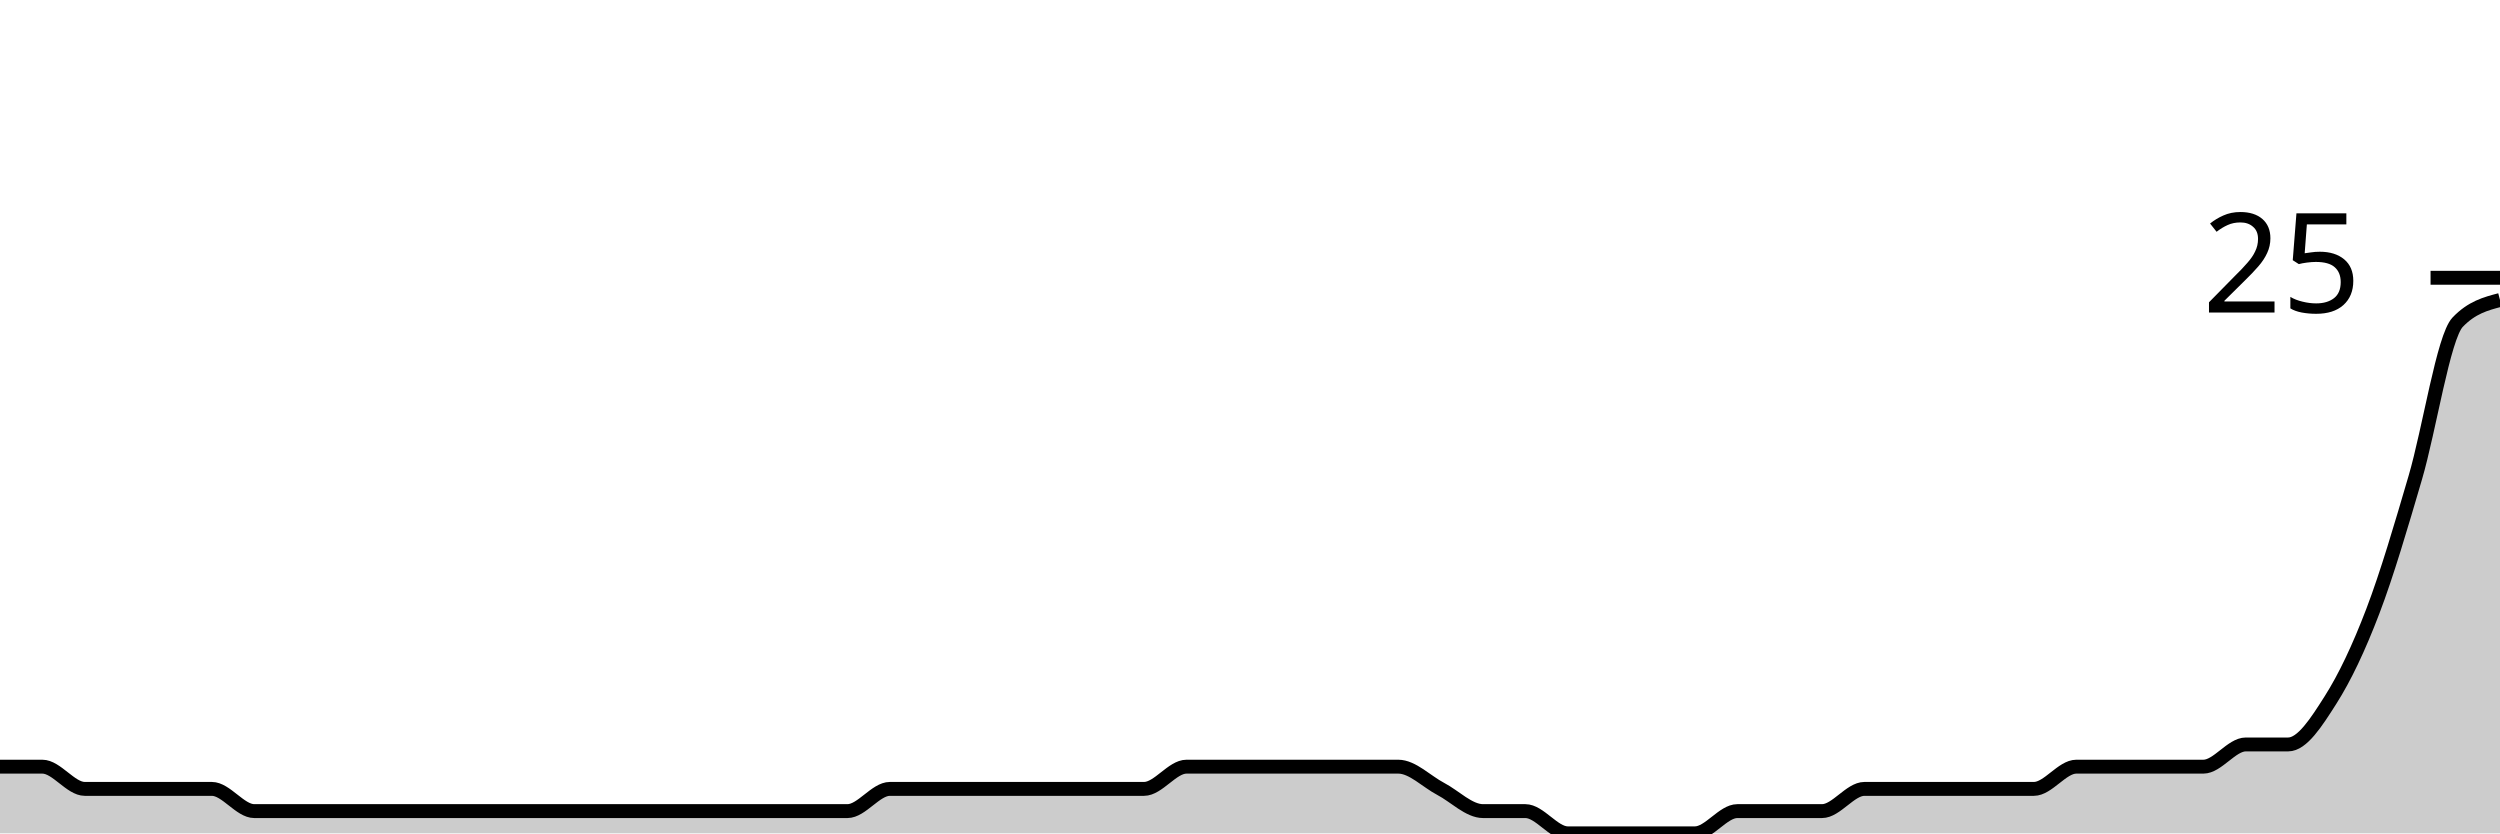
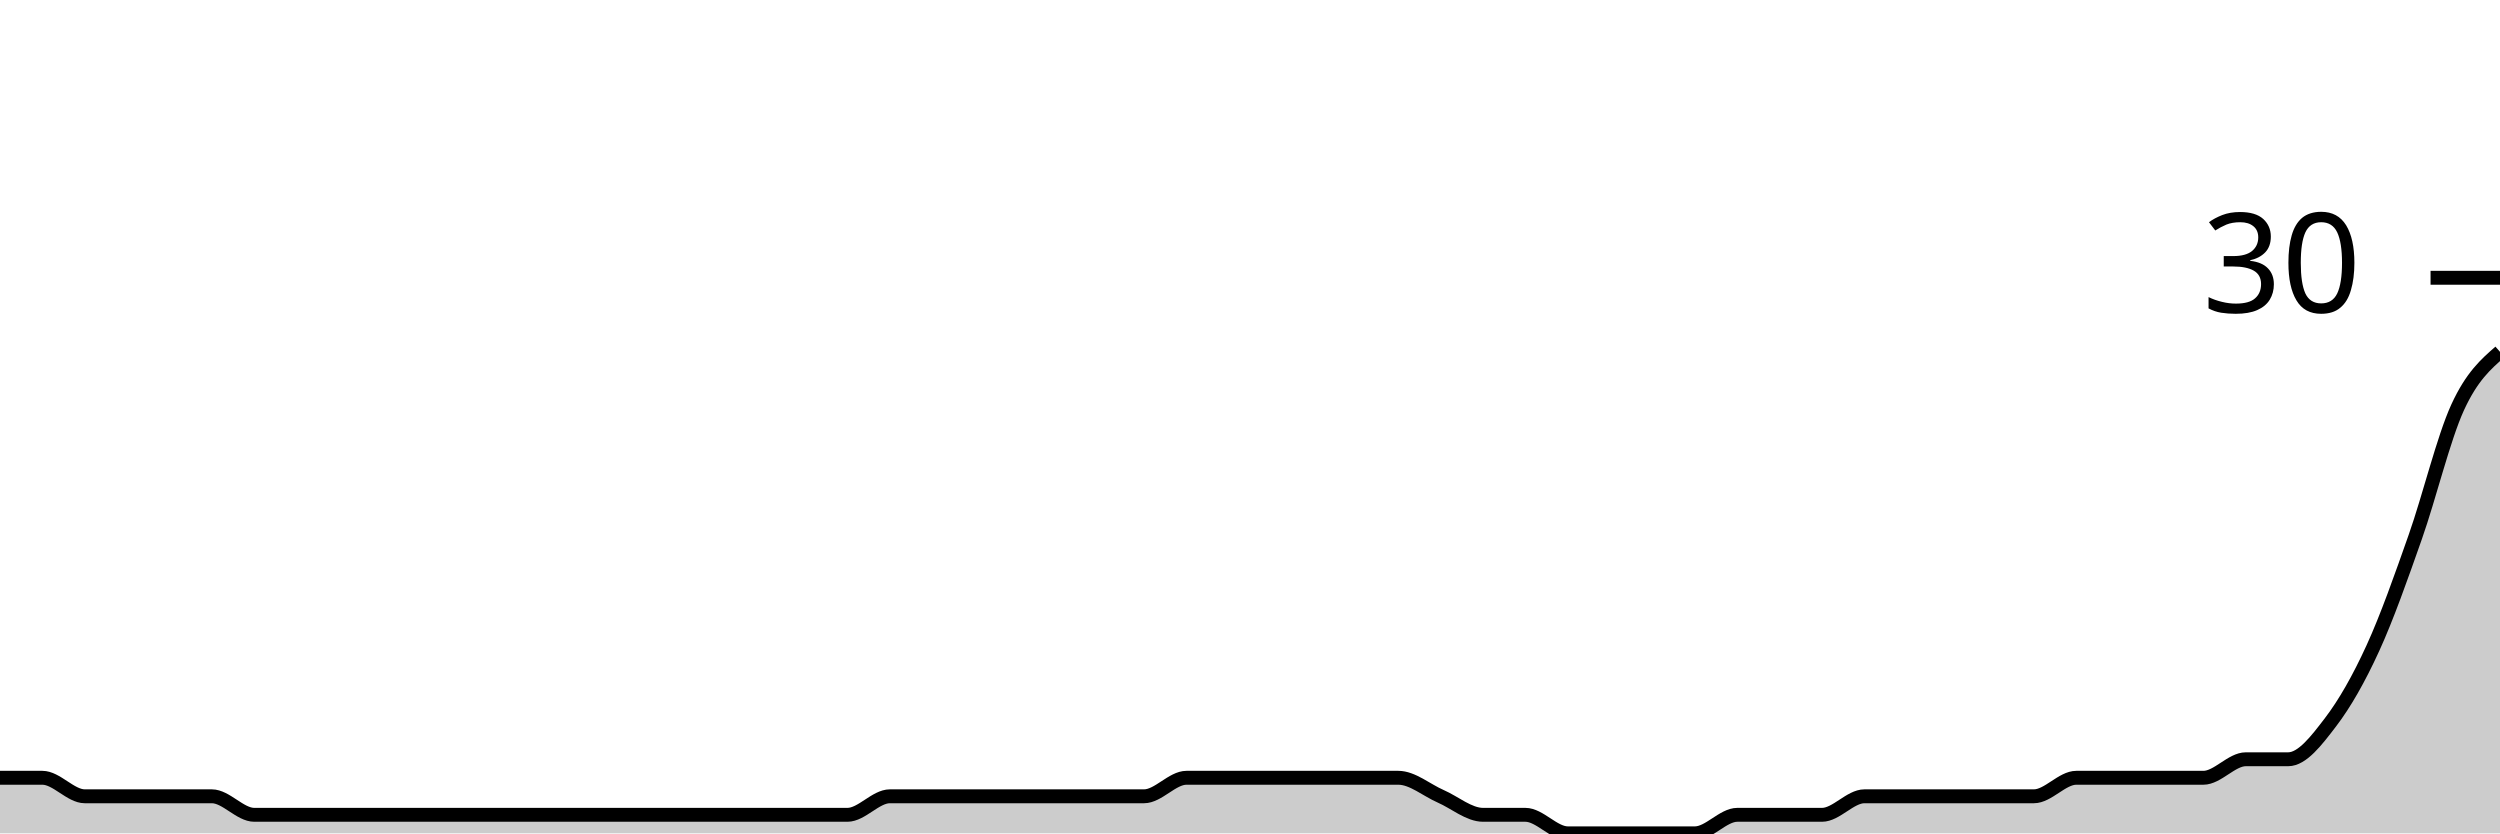
<svg xmlns="http://www.w3.org/2000/svg" viewBox="0 0 180 60">
  <g transform="translate(0,20)">
-     <path class="area" fill="rgba(0, 0, 0, 0.2)" d="M0,35.2C1.017,35.2,2.034,35.2,3.051,35.2C4.068,35.2,5.085,36.8,6.102,36.8C7.119,36.8,8.136,36.8,9.153,36.8C10.169,36.8,11.186,36.8,12.203,36.8C13.22,36.8,14.237,36.8,15.254,36.8C16.271,36.8,17.288,38.4,18.305,38.4C19.322,38.4,20.339,38.4,21.356,38.4C22.373,38.4,23.39,38.4,24.407,38.4C25.424,38.4,26.441,38.4,27.458,38.4C28.475,38.4,29.492,38.4,30.508,38.4C31.525,38.4,32.542,38.4,33.559,38.4C34.576,38.4,35.593,38.4,36.61,38.4C37.627,38.4,38.644,38.4,39.661,38.4C40.678,38.4,41.695,38.4,42.712,38.4C43.729,38.4,44.746,38.4,45.763,38.4C46.78,38.4,47.797,38.4,48.814,38.4C49.831,38.4,50.847,38.4,51.864,38.4C52.881,38.4,53.898,38.4,54.915,38.4C55.932,38.4,56.949,38.4,57.966,38.4C58.983,38.4,60,38.4,61.017,38.4C62.034,38.4,63.051,36.8,64.068,36.8C65.085,36.8,66.102,36.8,67.119,36.8C68.136,36.8,69.153,36.8,70.169,36.8C71.186,36.8,72.203,36.8,73.22,36.8C74.237,36.8,75.254,36.8,76.271,36.8C77.288,36.8,78.305,36.8,79.322,36.8C80.339,36.8,81.356,36.8,82.373,36.8C83.39,36.8,84.407,35.2,85.424,35.2C86.441,35.2,87.458,35.2,88.475,35.2C89.492,35.2,90.508,35.2,91.525,35.2C92.542,35.2,93.559,35.2,94.576,35.2C95.593,35.2,96.61,35.2,97.627,35.2C98.644,35.2,99.661,35.2,100.678,35.2C101.695,35.2,102.712,36.267,103.729,36.8C104.746,37.333,105.763,38.4,106.78,38.4C107.797,38.4,108.814,38.4,109.831,38.4C110.847,38.4,111.864,40,112.881,40C113.898,40,114.915,40,115.932,40C116.949,40,117.966,40,118.983,40C120,40,121.017,40,122.034,40C123.051,40,124.068,38.4,125.085,38.4C126.102,38.4,127.119,38.4,128.136,38.4C129.153,38.4,130.169,38.4,131.186,38.4C132.203,38.4,133.22,36.8,134.237,36.8C135.254,36.8,136.271,36.8,137.288,36.8C138.305,36.8,139.322,36.8,140.339,36.8C141.356,36.8,142.373,36.8,143.39,36.8C144.407,36.8,145.424,36.8,146.441,36.8C147.458,36.8,148.475,35.2,149.492,35.2C150.508,35.2,151.525,35.2,152.542,35.2C153.559,35.2,154.576,35.2,155.593,35.2C156.61,35.2,157.627,35.2,158.644,35.2C159.661,35.2,160.678,33.6,161.695,33.6C162.712,33.6,163.729,33.6,164.746,33.6C165.763,33.6,166.78,32,167.797,30.4C168.814,28.8,169.831,26.667,170.847,24C171.864,21.333,172.881,17.867,173.898,14.4C174.915,10.933,175.932,4.267,176.949,3.2C177.966,2.133,178.983,1.867,180,1.6L180,40C178.983,40,177.966,40,176.949,40C175.932,40,174.915,40,173.898,40C172.881,40,171.864,40,170.847,40C169.831,40,168.814,40,167.797,40C166.78,40,165.763,40,164.746,40C163.729,40,162.712,40,161.695,40C160.678,40,159.661,40,158.644,40C157.627,40,156.61,40,155.593,40C154.576,40,153.559,40,152.542,40C151.525,40,150.508,40,149.492,40C148.475,40,147.458,40,146.441,40C145.424,40,144.407,40,143.39,40C142.373,40,141.356,40,140.339,40C139.322,40,138.305,40,137.288,40C136.271,40,135.254,40,134.237,40C133.22,40,132.203,40,131.186,40C130.169,40,129.153,40,128.136,40C127.119,40,126.102,40,125.085,40C124.068,40,123.051,40,122.034,40C121.017,40,120,40,118.983,40C117.966,40,116.949,40,115.932,40C114.915,40,113.898,40,112.881,40C111.864,40,110.847,40,109.831,40C108.814,40,107.797,40,106.78,40C105.763,40,104.746,40,103.729,40C102.712,40,101.695,40,100.678,40C99.661,40,98.644,40,97.627,40C96.61,40,95.593,40,94.576,40C93.559,40,92.542,40,91.525,40C90.508,40,89.492,40,88.475,40C87.458,40,86.441,40,85.424,40C84.407,40,83.39,40,82.373,40C81.356,40,80.339,40,79.322,40C78.305,40,77.288,40,76.271,40C75.254,40,74.237,40,73.22,40C72.203,40,71.186,40,70.169,40C69.153,40,68.136,40,67.119,40C66.102,40,65.085,40,64.068,40C63.051,40,62.034,40,61.017,40C60,40,58.983,40,57.966,40C56.949,40,55.932,40,54.915,40C53.898,40,52.881,40,51.864,40C50.847,40,49.831,40,48.814,40C47.797,40,46.78,40,45.763,40C44.746,40,43.729,40,42.712,40C41.695,40,40.678,40,39.661,40C38.644,40,37.627,40,36.61,40C35.593,40,34.576,40,33.559,40C32.542,40,31.525,40,30.508,40C29.492,40,28.475,40,27.458,40C26.441,40,25.424,40,24.407,40C23.39,40,22.373,40,21.356,40C20.339,40,19.322,40,18.305,40C17.288,40,16.271,40,15.254,40C14.237,40,13.22,40,12.203,40C11.186,40,10.169,40,9.153,40C8.136,40,7.119,40,6.102,40C5.085,40,4.068,40,3.051,40C2.034,40,1.017,40,0,40Z" />
-     <path class="line" stroke="black" fill="none" d="M0,35.2C1.017,35.2,2.034,35.2,3.051,35.2C4.068,35.2,5.085,36.8,6.102,36.8C7.119,36.8,8.136,36.8,9.153,36.8C10.169,36.8,11.186,36.8,12.203,36.8C13.22,36.8,14.237,36.8,15.254,36.8C16.271,36.8,17.288,38.4,18.305,38.4C19.322,38.4,20.339,38.4,21.356,38.4C22.373,38.4,23.39,38.4,24.407,38.4C25.424,38.4,26.441,38.4,27.458,38.4C28.475,38.4,29.492,38.4,30.508,38.4C31.525,38.4,32.542,38.4,33.559,38.4C34.576,38.4,35.593,38.4,36.61,38.4C37.627,38.4,38.644,38.4,39.661,38.4C40.678,38.4,41.695,38.4,42.712,38.4C43.729,38.4,44.746,38.4,45.763,38.4C46.78,38.4,47.797,38.4,48.814,38.4C49.831,38.4,50.847,38.4,51.864,38.4C52.881,38.4,53.898,38.4,54.915,38.4C55.932,38.4,56.949,38.4,57.966,38.4C58.983,38.4,60,38.4,61.017,38.4C62.034,38.4,63.051,36.8,64.068,36.8C65.085,36.8,66.102,36.8,67.119,36.8C68.136,36.8,69.153,36.8,70.169,36.8C71.186,36.8,72.203,36.8,73.22,36.8C74.237,36.8,75.254,36.8,76.271,36.8C77.288,36.8,78.305,36.8,79.322,36.8C80.339,36.8,81.356,36.8,82.373,36.8C83.39,36.8,84.407,35.2,85.424,35.2C86.441,35.2,87.458,35.2,88.475,35.2C89.492,35.2,90.508,35.2,91.525,35.2C92.542,35.2,93.559,35.2,94.576,35.2C95.593,35.2,96.61,35.2,97.627,35.2C98.644,35.2,99.661,35.2,100.678,35.2C101.695,35.2,102.712,36.267,103.729,36.8C104.746,37.333,105.763,38.4,106.78,38.4C107.797,38.4,108.814,38.4,109.831,38.4C110.847,38.4,111.864,40,112.881,40C113.898,40,114.915,40,115.932,40C116.949,40,117.966,40,118.983,40C120,40,121.017,40,122.034,40C123.051,40,124.068,38.4,125.085,38.4C126.102,38.4,127.119,38.4,128.136,38.4C129.153,38.4,130.169,38.4,131.186,38.4C132.203,38.4,133.22,36.8,134.237,36.8C135.254,36.8,136.271,36.8,137.288,36.8C138.305,36.8,139.322,36.8,140.339,36.8C141.356,36.8,142.373,36.8,143.39,36.8C144.407,36.8,145.424,36.8,146.441,36.8C147.458,36.8,148.475,35.2,149.492,35.2C150.508,35.2,151.525,35.2,152.542,35.2C153.559,35.2,154.576,35.2,155.593,35.2C156.61,35.2,157.627,35.2,158.644,35.2C159.661,35.2,160.678,33.6,161.695,33.6C162.712,33.6,163.729,33.6,164.746,33.6C165.763,33.6,166.78,32,167.797,30.4C168.814,28.8,169.831,26.667,170.847,24C171.864,21.333,172.881,17.867,173.898,14.4C174.915,10.933,175.932,4.267,176.949,3.2C177.966,2.133,178.983,1.867,180,1.6" />
+     <path class="area" fill="rgba(0, 0, 0, 0.2)" d="M0,36C1.017,36,2.034,36,3.051,36C4.068,36,5.085,37.333,6.102,37.333C7.119,37.333,8.136,37.333,9.153,37.333C10.169,37.333,11.186,37.333,12.203,37.333C13.22,37.333,14.237,37.333,15.254,37.333C16.271,37.333,17.288,38.667,18.305,38.667C19.322,38.667,20.339,38.667,21.356,38.667C22.373,38.667,23.39,38.667,24.407,38.667C25.424,38.667,26.441,38.667,27.458,38.667C28.475,38.667,29.492,38.667,30.508,38.667C31.525,38.667,32.542,38.667,33.559,38.667C34.576,38.667,35.593,38.667,36.61,38.667C37.627,38.667,38.644,38.667,39.661,38.667C40.678,38.667,41.695,38.667,42.712,38.667C43.729,38.667,44.746,38.667,45.763,38.667C46.78,38.667,47.797,38.667,48.814,38.667C49.831,38.667,50.847,38.667,51.864,38.667C52.881,38.667,53.898,38.667,54.915,38.667C55.932,38.667,56.949,38.667,57.966,38.667C58.983,38.667,60,38.667,61.017,38.667C62.034,38.667,63.051,37.333,64.068,37.333C65.085,37.333,66.102,37.333,67.119,37.333C68.136,37.333,69.153,37.333,70.169,37.333C71.186,37.333,72.203,37.333,73.22,37.333C74.237,37.333,75.254,37.333,76.271,37.333C77.288,37.333,78.305,37.333,79.322,37.333C80.339,37.333,81.356,37.333,82.373,37.333C83.39,37.333,84.407,36,85.424,36C86.441,36,87.458,36,88.475,36C89.492,36,90.508,36,91.525,36C92.542,36,93.559,36,94.576,36C95.593,36,96.61,36,97.627,36C98.644,36,99.661,36,100.678,36C101.695,36,102.712,36.889,103.729,37.333C104.746,37.778,105.763,38.667,106.78,38.667C107.797,38.667,108.814,38.667,109.831,38.667C110.847,38.667,111.864,40,112.881,40C113.898,40,114.915,40,115.932,40C116.949,40,117.966,40,118.983,40C120,40,121.017,40,122.034,40C123.051,40,124.068,38.667,125.085,38.667C126.102,38.667,127.119,38.667,128.136,38.667C129.153,38.667,130.169,38.667,131.186,38.667C132.203,38.667,133.22,37.333,134.237,37.333C135.254,37.333,136.271,37.333,137.288,37.333C138.305,37.333,139.322,37.333,140.339,37.333C141.356,37.333,142.373,37.333,143.39,37.333C144.407,37.333,145.424,37.333,146.441,37.333C147.458,37.333,148.475,36,149.492,36C150.508,36,151.525,36,152.542,36C153.559,36,154.576,36,155.593,36C156.61,36,157.627,36,158.644,36C159.661,36,160.678,34.667,161.695,34.667C162.712,34.667,163.729,34.667,164.746,34.667C165.763,34.667,166.78,33.333,167.797,32C168.814,30.667,169.831,28.889,170.847,26.667C171.864,24.444,172.881,21.556,173.898,18.667C174.915,15.778,175.932,11.556,176.949,9.333C177.966,7.111,178.983,6.222,180,5.333L180,40C178.983,40,177.966,40,176.949,40C175.932,40,174.915,40,173.898,40C172.881,40,171.864,40,170.847,40C169.831,40,168.814,40,167.797,40C166.78,40,165.763,40,164.746,40C163.729,40,162.712,40,161.695,40C160.678,40,159.661,40,158.644,40C157.627,40,156.61,40,155.593,40C154.576,40,153.559,40,152.542,40C151.525,40,150.508,40,149.492,40C148.475,40,147.458,40,146.441,40C145.424,40,144.407,40,143.39,40C142.373,40,141.356,40,140.339,40C139.322,40,138.305,40,137.288,40C136.271,40,135.254,40,134.237,40C133.22,40,132.203,40,131.186,40C130.169,40,129.153,40,128.136,40C127.119,40,126.102,40,125.085,40C124.068,40,123.051,40,122.034,40C121.017,40,120,40,118.983,40C117.966,40,116.949,40,115.932,40C114.915,40,113.898,40,112.881,40C111.864,40,110.847,40,109.831,40C108.814,40,107.797,40,106.78,40C105.763,40,104.746,40,103.729,40C102.712,40,101.695,40,100.678,40C99.661,40,98.644,40,97.627,40C96.61,40,95.593,40,94.576,40C93.559,40,92.542,40,91.525,40C90.508,40,89.492,40,88.475,40C87.458,40,86.441,40,85.424,40C84.407,40,83.39,40,82.373,40C81.356,40,80.339,40,79.322,40C78.305,40,77.288,40,76.271,40C75.254,40,74.237,40,73.22,40C72.203,40,71.186,40,70.169,40C69.153,40,68.136,40,67.119,40C66.102,40,65.085,40,64.068,40C63.051,40,62.034,40,61.017,40C60,40,58.983,40,57.966,40C56.949,40,55.932,40,54.915,40C53.898,40,52.881,40,51.864,40C50.847,40,49.831,40,48.814,40C47.797,40,46.78,40,45.763,40C44.746,40,43.729,40,42.712,40C41.695,40,40.678,40,39.661,40C38.644,40,37.627,40,36.61,40C35.593,40,34.576,40,33.559,40C32.542,40,31.525,40,30.508,40C29.492,40,28.475,40,27.458,40C26.441,40,25.424,40,24.407,40C23.39,40,22.373,40,21.356,40C20.339,40,19.322,40,18.305,40C17.288,40,16.271,40,15.254,40C14.237,40,13.22,40,12.203,40C11.186,40,10.169,40,9.153,40C8.136,40,7.119,40,6.102,40C5.085,40,4.068,40,3.051,40C2.034,40,1.017,40,0,40Z" />
+     <path class="line" stroke="black" fill="none" d="M0,36C1.017,36,2.034,36,3.051,36C4.068,36,5.085,37.333,6.102,37.333C7.119,37.333,8.136,37.333,9.153,37.333C10.169,37.333,11.186,37.333,12.203,37.333C13.22,37.333,14.237,37.333,15.254,37.333C16.271,37.333,17.288,38.667,18.305,38.667C19.322,38.667,20.339,38.667,21.356,38.667C22.373,38.667,23.39,38.667,24.407,38.667C25.424,38.667,26.441,38.667,27.458,38.667C28.475,38.667,29.492,38.667,30.508,38.667C31.525,38.667,32.542,38.667,33.559,38.667C34.576,38.667,35.593,38.667,36.61,38.667C37.627,38.667,38.644,38.667,39.661,38.667C40.678,38.667,41.695,38.667,42.712,38.667C43.729,38.667,44.746,38.667,45.763,38.667C46.78,38.667,47.797,38.667,48.814,38.667C49.831,38.667,50.847,38.667,51.864,38.667C52.881,38.667,53.898,38.667,54.915,38.667C55.932,38.667,56.949,38.667,57.966,38.667C58.983,38.667,60,38.667,61.017,38.667C62.034,38.667,63.051,37.333,64.068,37.333C65.085,37.333,66.102,37.333,67.119,37.333C68.136,37.333,69.153,37.333,70.169,37.333C71.186,37.333,72.203,37.333,73.22,37.333C74.237,37.333,75.254,37.333,76.271,37.333C77.288,37.333,78.305,37.333,79.322,37.333C80.339,37.333,81.356,37.333,82.373,37.333C83.39,37.333,84.407,36,85.424,36C86.441,36,87.458,36,88.475,36C89.492,36,90.508,36,91.525,36C92.542,36,93.559,36,94.576,36C95.593,36,96.61,36,97.627,36C98.644,36,99.661,36,100.678,36C101.695,36,102.712,36.889,103.729,37.333C104.746,37.778,105.763,38.667,106.78,38.667C107.797,38.667,108.814,38.667,109.831,38.667C110.847,38.667,111.864,40,112.881,40C113.898,40,114.915,40,115.932,40C116.949,40,117.966,40,118.983,40C120,40,121.017,40,122.034,40C123.051,40,124.068,38.667,125.085,38.667C126.102,38.667,127.119,38.667,128.136,38.667C129.153,38.667,130.169,38.667,131.186,38.667C132.203,38.667,133.22,37.333,134.237,37.333C135.254,37.333,136.271,37.333,137.288,37.333C138.305,37.333,139.322,37.333,140.339,37.333C141.356,37.333,142.373,37.333,143.39,37.333C144.407,37.333,145.424,37.333,146.441,37.333C147.458,37.333,148.475,36,149.492,36C150.508,36,151.525,36,152.542,36C153.559,36,154.576,36,155.593,36C156.61,36,157.627,36,158.644,36C159.661,36,160.678,34.667,161.695,34.667C162.712,34.667,163.729,34.667,164.746,34.667C165.763,34.667,166.78,33.333,167.797,32C168.814,30.667,169.831,28.889,170.847,26.667C171.864,24.444,172.881,21.556,173.898,18.667C174.915,15.778,175.932,11.556,176.949,9.333C177.966,7.111,178.983,6.222,180,5.333" />
    <path class="axis-ceiling" stroke-width="1" stroke="black" fill="none" d="M175,0L180,0" />
-     <text class="axis-ceiling-label" font-family="sans-serif" text-anchor="end" font-size="10px" x="170" y="2.5">25</text>
+     <text class="axis-ceiling-label" font-family="sans-serif" text-anchor="end" font-size="10px" x="170" y="2.5">30</text>
  </g>
</svg>
